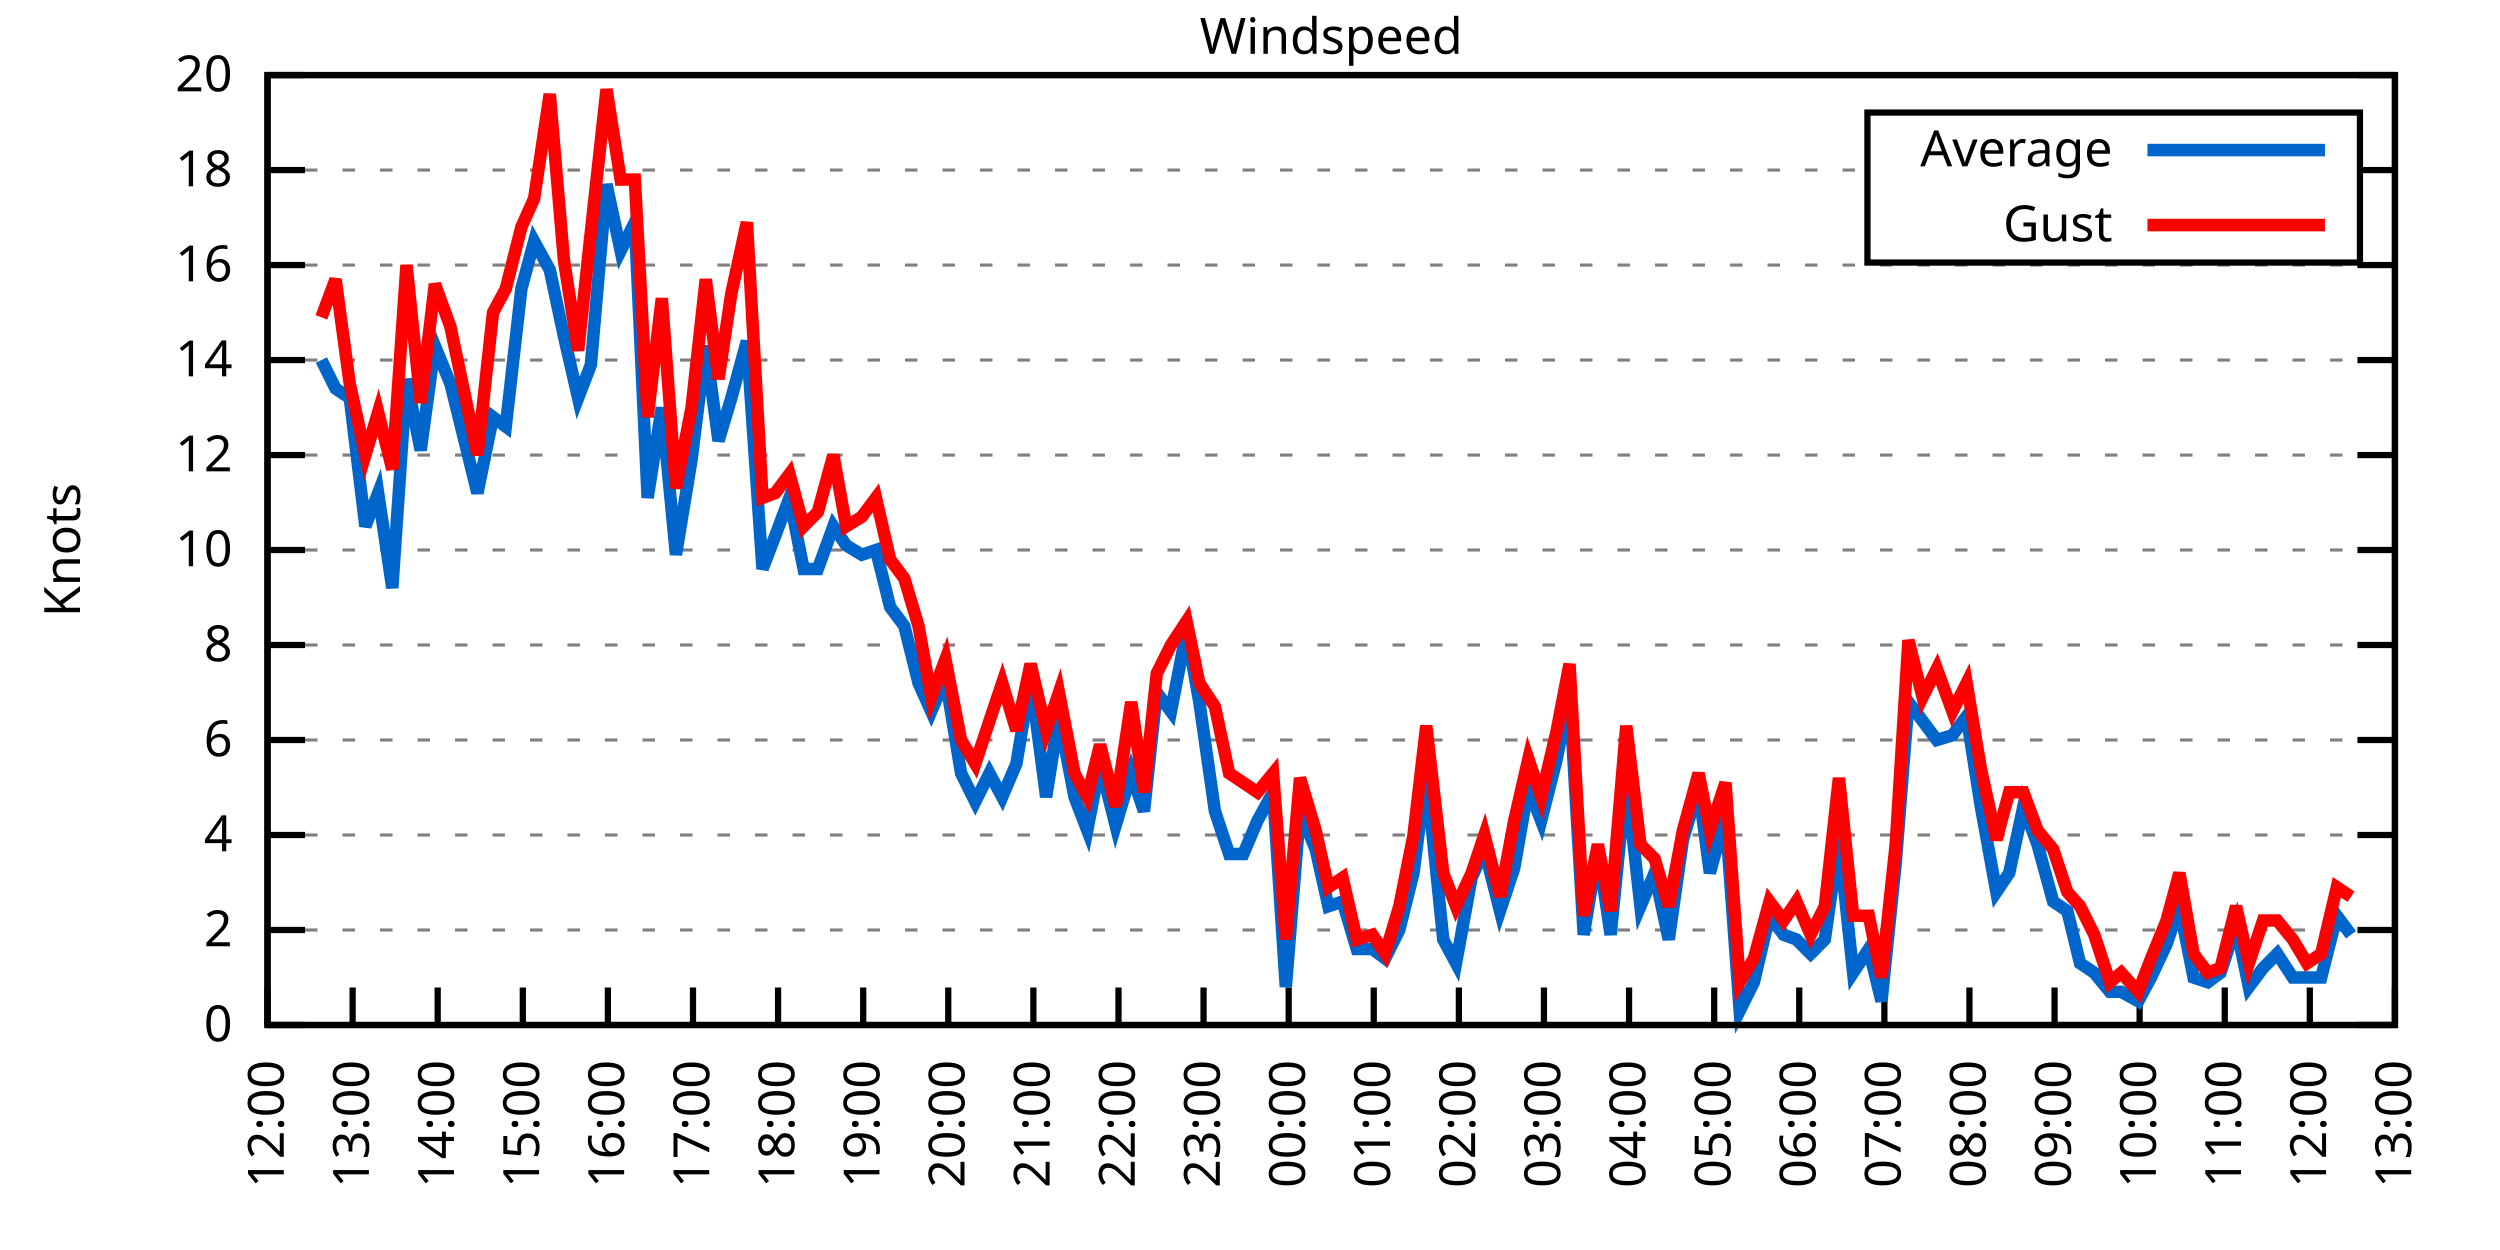
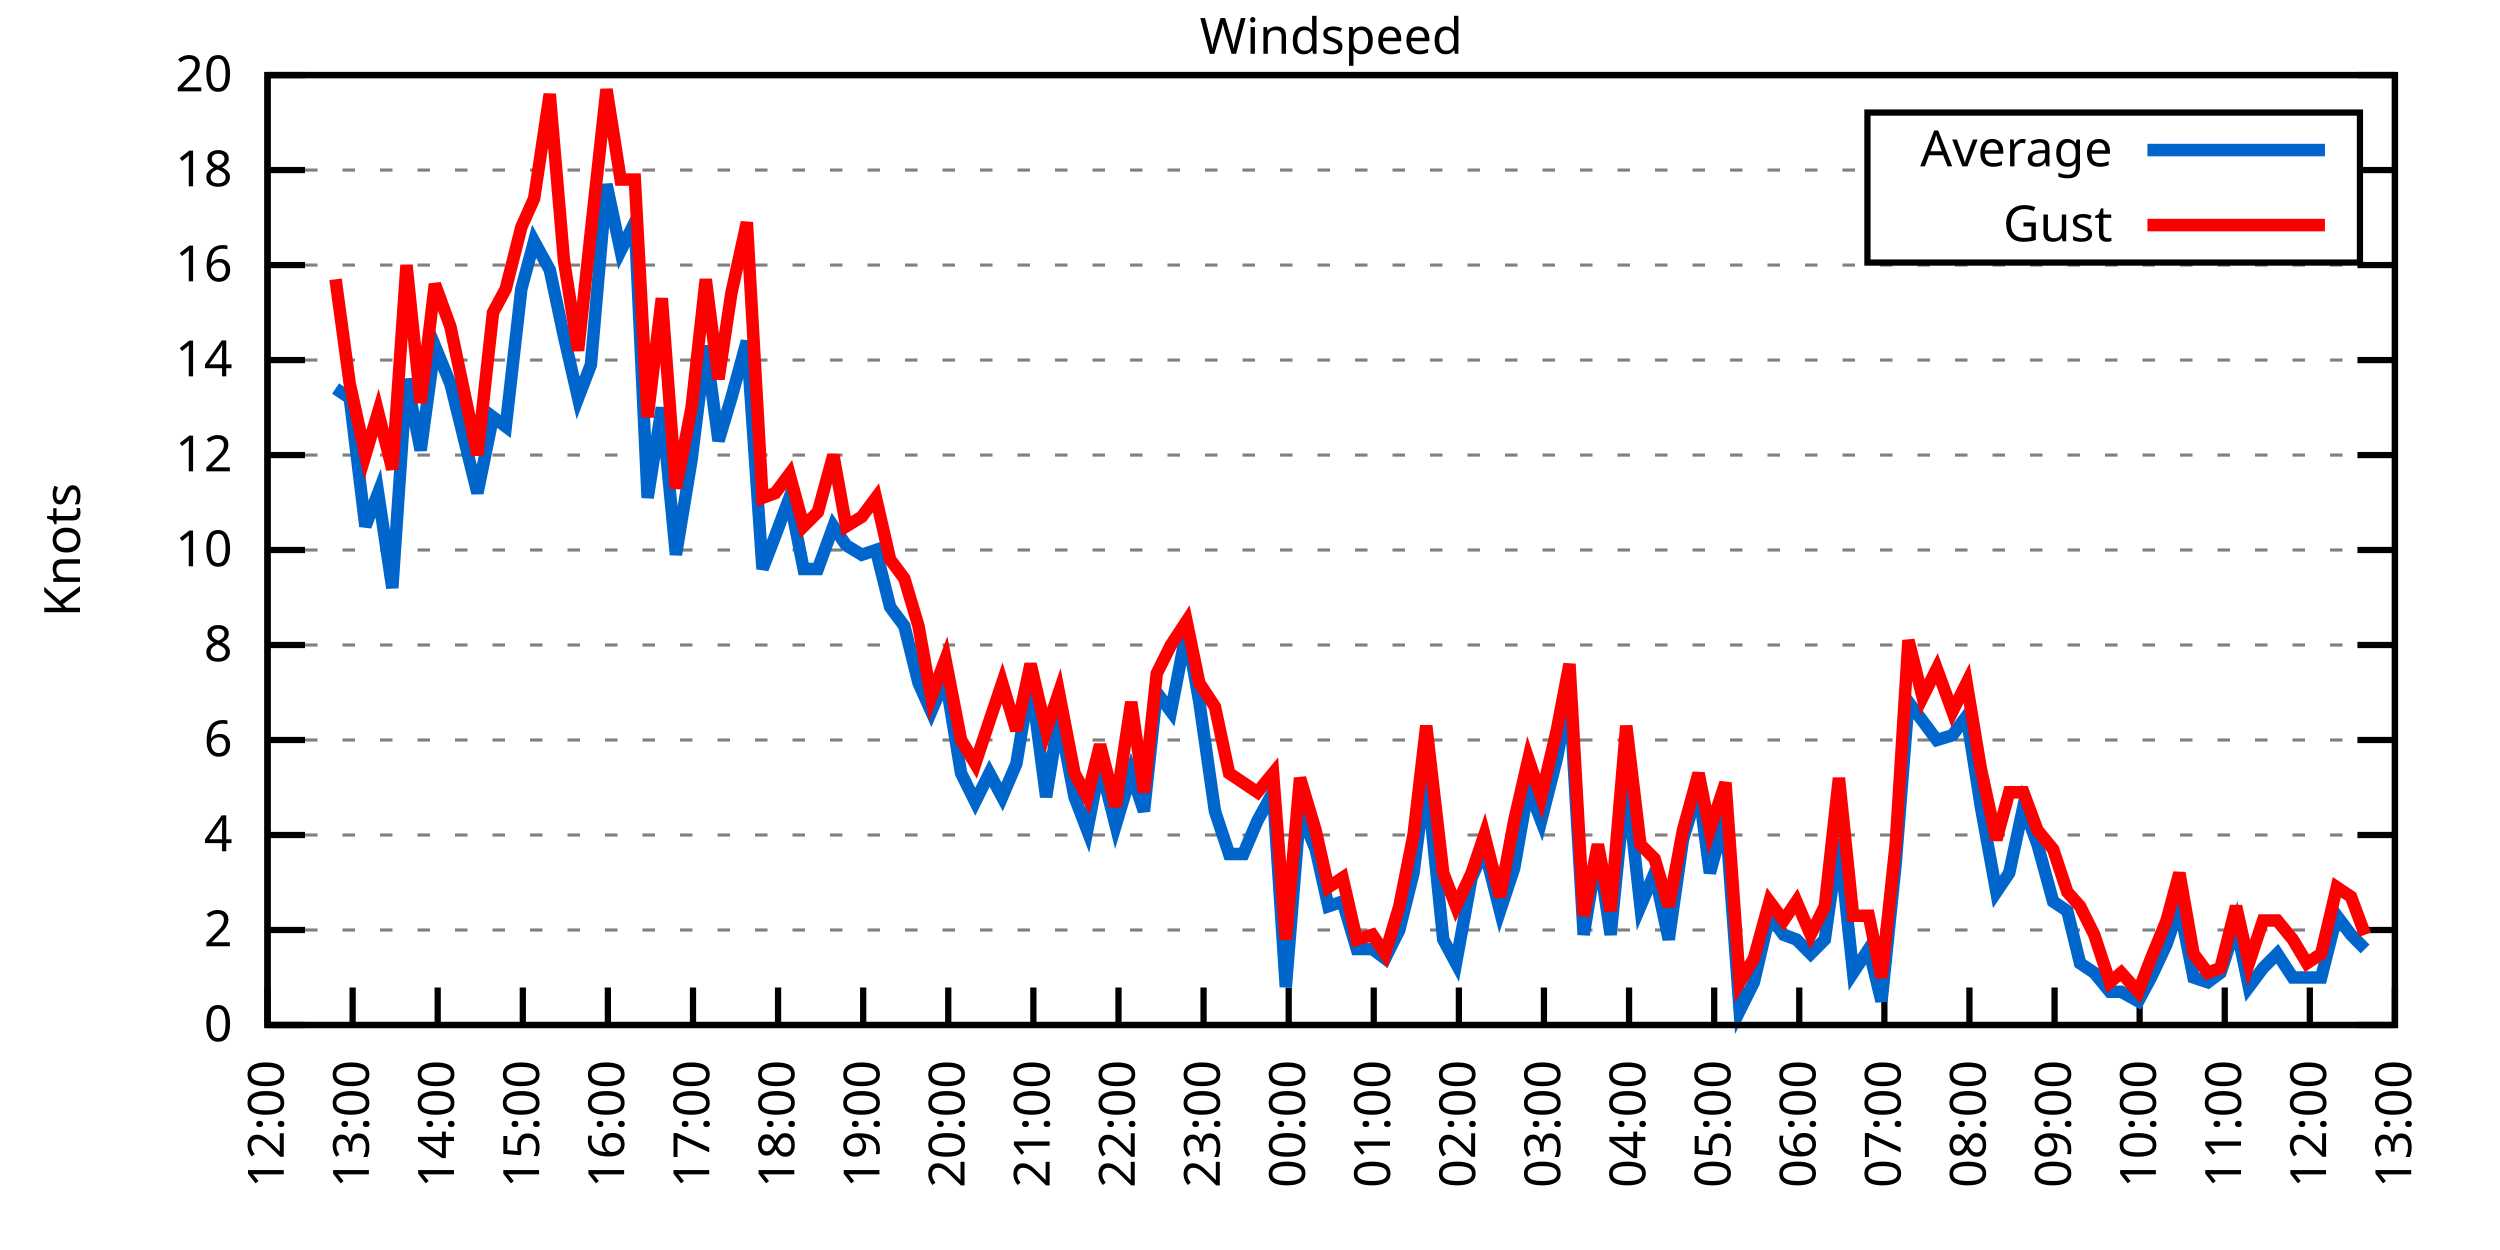
<svg xmlns="http://www.w3.org/2000/svg" xmlns:xlink="http://www.w3.org/1999/xlink" width="400" height="200" viewBox="0 0 400 200">
  <g id="gnuplot_canvas">
    <rect x="0" y="0" width="400" height="200" fill="none" />
    <defs>
      <circle id="gpDot" r="0.5" stroke-width="0.5" stroke="currentColor" />
      <path id="gpPt0" stroke-width="0.333" stroke="currentColor" d="M-1,0 h2 M0,-1 v2" />
      <path id="gpPt1" stroke-width="0.333" stroke="currentColor" d="M-1,-1 L1,1 M1,-1 L-1,1" />
      <path id="gpPt2" stroke-width="0.333" stroke="currentColor" d="M-1,0 L1,0 M0,-1 L0,1 M-1,-1 L1,1 M-1,1 L1,-1" />
      <rect id="gpPt3" stroke-width="0.333" stroke="currentColor" x="-1" y="-1" width="2" height="2" />
      <rect id="gpPt4" stroke-width="0.333" stroke="currentColor" fill="currentColor" x="-1" y="-1" width="2" height="2" />
      <circle id="gpPt5" stroke-width="0.333" stroke="currentColor" cx="0" cy="0" r="1" />
      <use xlink:href="#gpPt5" id="gpPt6" fill="currentColor" stroke="none" />
      <path id="gpPt7" stroke-width="0.333" stroke="currentColor" d="M0,-1.33 L-1.33,0.67 L1.33,0.67 z" />
      <use xlink:href="#gpPt7" id="gpPt8" fill="currentColor" stroke="none" />
      <use xlink:href="#gpPt7" id="gpPt9" stroke="currentColor" transform="rotate(180)" />
      <use xlink:href="#gpPt9" id="gpPt10" fill="currentColor" stroke="none" />
      <use xlink:href="#gpPt3" id="gpPt11" stroke="currentColor" transform="rotate(45)" />
      <use xlink:href="#gpPt11" id="gpPt12" fill="currentColor" stroke="none" />
      <path id="gpPt13" stroke-width="0.333" stroke="currentColor" d="M0,1.330 L1.265,0.411 L0.782,-1.067 L-0.782,-1.076 L-1.265,0.411 z" />
      <use xlink:href="#gpPt13" id="gpPt14" fill="currentColor" stroke="none" />
      <filter id="textbox" filterUnits="objectBoundingBox" x="0" y="0" height="1" width="1">
        <feFlood flood-color="white" flood-opacity="1" result="bgnd" />
        <feComposite in="SourceGraphic" in2="bgnd" operator="atop" />
      </filter>
      <filter id="greybox" filterUnits="objectBoundingBox" x="0" y="0" height="1" width="1">
        <feFlood flood-color="lightgrey" flood-opacity="1" result="grey" />
        <feComposite in="SourceGraphic" in2="grey" operator="atop" />
      </filter>
    </defs>
    <g fill="none" color="white" stroke="currentColor" stroke-width="1.00" stroke-linecap="butt" stroke-linejoin="miter">
</g>
    <g fill="none" color="black" stroke="currentColor" stroke-width="1.00" stroke-linecap="butt" stroke-linejoin="miter">
      <g stroke="none" shape-rendering="crispEdges">
        <polygon fill="rgb(255, 255, 255)" points="42.80,164.00 383.18,164.00 383.18,12.02 42.80,12.02 " />
      </g>
    </g>
    <g fill="none" color="black" stroke="currentColor" stroke-width="1.00" stroke-linecap="butt" stroke-linejoin="miter">
</g>
    <g fill="none" color="black" stroke="black" stroke-width="0.50" stroke-linecap="butt" stroke-linejoin="miter">
</g>
    <g fill="none" color="gray" stroke="currentColor" stroke-width="0.50" stroke-linecap="butt" stroke-linejoin="miter">
      <path stroke="gray" stroke-dasharray="2,4" class="gridline" d="M42.80,164.00 L383.19,164.00  " />
    </g>
    <g fill="none" color="gray" stroke="gray" stroke-width="1.00" stroke-linecap="butt" stroke-linejoin="miter">
</g>
    <g fill="none" color="black" stroke="currentColor" stroke-width="1.00" stroke-linecap="butt" stroke-linejoin="miter">
      <path stroke="black" d="M42.80,164.00 L48.80,164.00 M383.19,164.00 L377.19,164.00  " />
      <g transform="translate(37.20,166.60)" stroke="none" fill="black" font-family="Sans" font-size="8.00" text-anchor="end">
        <text>
          <tspan font-family="Sans"> 0</tspan>
        </text>
      </g>
    </g>
    <g fill="none" color="black" stroke="currentColor" stroke-width="1.00" stroke-linecap="butt" stroke-linejoin="miter">
</g>
    <g fill="none" color="black" stroke="black" stroke-width="0.50" stroke-linecap="butt" stroke-linejoin="miter">
</g>
    <g fill="none" color="gray" stroke="currentColor" stroke-width="0.50" stroke-linecap="butt" stroke-linejoin="miter">
      <path stroke="gray" stroke-dasharray="2,4" class="gridline" d="M42.80,148.80 L383.19,148.80  " />
    </g>
    <g fill="none" color="gray" stroke="gray" stroke-width="1.00" stroke-linecap="butt" stroke-linejoin="miter">
</g>
    <g fill="none" color="black" stroke="currentColor" stroke-width="1.00" stroke-linecap="butt" stroke-linejoin="miter">
      <path stroke="black" d="M42.80,148.80 L48.80,148.80 M383.19,148.80 L377.19,148.80  " />
      <g transform="translate(37.20,151.40)" stroke="none" fill="black" font-family="Sans" font-size="8.00" text-anchor="end">
        <text>
          <tspan font-family="Sans"> 2</tspan>
        </text>
      </g>
    </g>
    <g fill="none" color="black" stroke="currentColor" stroke-width="1.00" stroke-linecap="butt" stroke-linejoin="miter">
</g>
    <g fill="none" color="black" stroke="black" stroke-width="0.50" stroke-linecap="butt" stroke-linejoin="miter">
</g>
    <g fill="none" color="gray" stroke="currentColor" stroke-width="0.50" stroke-linecap="butt" stroke-linejoin="miter">
      <path stroke="gray" stroke-dasharray="2,4" class="gridline" d="M42.80,133.60 L383.19,133.60  " />
    </g>
    <g fill="none" color="gray" stroke="gray" stroke-width="1.00" stroke-linecap="butt" stroke-linejoin="miter">
</g>
    <g fill="none" color="black" stroke="currentColor" stroke-width="1.00" stroke-linecap="butt" stroke-linejoin="miter">
      <path stroke="black" d="M42.80,133.60 L48.80,133.60 M383.19,133.60 L377.19,133.60  " />
      <g transform="translate(37.20,136.20)" stroke="none" fill="black" font-family="Sans" font-size="8.00" text-anchor="end">
        <text>
          <tspan font-family="Sans"> 4</tspan>
        </text>
      </g>
    </g>
    <g fill="none" color="black" stroke="currentColor" stroke-width="1.00" stroke-linecap="butt" stroke-linejoin="miter">
</g>
    <g fill="none" color="black" stroke="black" stroke-width="0.50" stroke-linecap="butt" stroke-linejoin="miter">
</g>
    <g fill="none" color="gray" stroke="currentColor" stroke-width="0.50" stroke-linecap="butt" stroke-linejoin="miter">
      <path stroke="gray" stroke-dasharray="2,4" class="gridline" d="M42.80,118.40 L383.19,118.40  " />
    </g>
    <g fill="none" color="gray" stroke="gray" stroke-width="1.00" stroke-linecap="butt" stroke-linejoin="miter">
</g>
    <g fill="none" color="black" stroke="currentColor" stroke-width="1.00" stroke-linecap="butt" stroke-linejoin="miter">
      <path stroke="black" d="M42.80,118.40 L48.80,118.40 M383.19,118.40 L377.19,118.40  " />
      <g transform="translate(37.20,121.00)" stroke="none" fill="black" font-family="Sans" font-size="8.00" text-anchor="end">
        <text>
          <tspan font-family="Sans"> 6</tspan>
        </text>
      </g>
    </g>
    <g fill="none" color="black" stroke="currentColor" stroke-width="1.00" stroke-linecap="butt" stroke-linejoin="miter">
</g>
    <g fill="none" color="black" stroke="black" stroke-width="0.50" stroke-linecap="butt" stroke-linejoin="miter">
</g>
    <g fill="none" color="gray" stroke="currentColor" stroke-width="0.50" stroke-linecap="butt" stroke-linejoin="miter">
      <path stroke="gray" stroke-dasharray="2,4" class="gridline" d="M42.80,103.20 L383.19,103.20  " />
    </g>
    <g fill="none" color="gray" stroke="gray" stroke-width="1.00" stroke-linecap="butt" stroke-linejoin="miter">
</g>
    <g fill="none" color="black" stroke="currentColor" stroke-width="1.00" stroke-linecap="butt" stroke-linejoin="miter">
      <path stroke="black" d="M42.80,103.20 L48.80,103.20 M383.19,103.20 L377.19,103.20  " />
      <g transform="translate(37.20,105.80)" stroke="none" fill="black" font-family="Sans" font-size="8.00" text-anchor="end">
        <text>
          <tspan font-family="Sans"> 8</tspan>
        </text>
      </g>
    </g>
    <g fill="none" color="black" stroke="currentColor" stroke-width="1.00" stroke-linecap="butt" stroke-linejoin="miter">
</g>
    <g fill="none" color="black" stroke="black" stroke-width="0.50" stroke-linecap="butt" stroke-linejoin="miter">
</g>
    <g fill="none" color="gray" stroke="currentColor" stroke-width="0.50" stroke-linecap="butt" stroke-linejoin="miter">
      <path stroke="gray" stroke-dasharray="2,4" class="gridline" d="M42.80,88.00 L383.19,88.00  " />
    </g>
    <g fill="none" color="gray" stroke="gray" stroke-width="1.00" stroke-linecap="butt" stroke-linejoin="miter">
</g>
    <g fill="none" color="black" stroke="currentColor" stroke-width="1.00" stroke-linecap="butt" stroke-linejoin="miter">
      <path stroke="black" d="M42.80,88.00 L48.80,88.00 M383.19,88.00 L377.19,88.00  " />
      <g transform="translate(37.20,90.60)" stroke="none" fill="black" font-family="Sans" font-size="8.00" text-anchor="end">
        <text>
          <tspan font-family="Sans"> 10</tspan>
        </text>
      </g>
    </g>
    <g fill="none" color="black" stroke="currentColor" stroke-width="1.00" stroke-linecap="butt" stroke-linejoin="miter">
</g>
    <g fill="none" color="black" stroke="black" stroke-width="0.50" stroke-linecap="butt" stroke-linejoin="miter">
</g>
    <g fill="none" color="gray" stroke="currentColor" stroke-width="0.50" stroke-linecap="butt" stroke-linejoin="miter">
      <path stroke="gray" stroke-dasharray="2,4" class="gridline" d="M42.80,72.81 L383.19,72.81  " />
    </g>
    <g fill="none" color="gray" stroke="gray" stroke-width="1.00" stroke-linecap="butt" stroke-linejoin="miter">
</g>
    <g fill="none" color="black" stroke="currentColor" stroke-width="1.00" stroke-linecap="butt" stroke-linejoin="miter">
      <path stroke="black" d="M42.80,72.81 L48.80,72.81 M383.19,72.81 L377.19,72.81  " />
      <g transform="translate(37.20,75.41)" stroke="none" fill="black" font-family="Sans" font-size="8.00" text-anchor="end">
        <text>
          <tspan font-family="Sans"> 12</tspan>
        </text>
      </g>
    </g>
    <g fill="none" color="black" stroke="currentColor" stroke-width="1.00" stroke-linecap="butt" stroke-linejoin="miter">
</g>
    <g fill="none" color="black" stroke="black" stroke-width="0.50" stroke-linecap="butt" stroke-linejoin="miter">
</g>
    <g fill="none" color="gray" stroke="currentColor" stroke-width="0.50" stroke-linecap="butt" stroke-linejoin="miter">
      <path stroke="gray" stroke-dasharray="2,4" class="gridline" d="M42.80,57.61 L383.19,57.61  " />
    </g>
    <g fill="none" color="gray" stroke="gray" stroke-width="1.00" stroke-linecap="butt" stroke-linejoin="miter">
</g>
    <g fill="none" color="black" stroke="currentColor" stroke-width="1.00" stroke-linecap="butt" stroke-linejoin="miter">
      <path stroke="black" d="M42.80,57.61 L48.80,57.61 M383.19,57.61 L377.19,57.61  " />
      <g transform="translate(37.20,60.21)" stroke="none" fill="black" font-family="Sans" font-size="8.00" text-anchor="end">
        <text>
          <tspan font-family="Sans"> 14</tspan>
        </text>
      </g>
    </g>
    <g fill="none" color="black" stroke="currentColor" stroke-width="1.00" stroke-linecap="butt" stroke-linejoin="miter">
</g>
    <g fill="none" color="black" stroke="black" stroke-width="0.50" stroke-linecap="butt" stroke-linejoin="miter">
</g>
    <g fill="none" color="gray" stroke="currentColor" stroke-width="0.50" stroke-linecap="butt" stroke-linejoin="miter">
      <path stroke="gray" stroke-dasharray="2,4" class="gridline" d="M42.80,42.41 L383.19,42.41  " />
    </g>
    <g fill="none" color="gray" stroke="gray" stroke-width="1.00" stroke-linecap="butt" stroke-linejoin="miter">
</g>
    <g fill="none" color="black" stroke="currentColor" stroke-width="1.00" stroke-linecap="butt" stroke-linejoin="miter">
      <path stroke="black" d="M42.80,42.41 L48.80,42.41 M383.19,42.41 L377.19,42.41  " />
      <g transform="translate(37.20,45.01)" stroke="none" fill="black" font-family="Sans" font-size="8.00" text-anchor="end">
        <text>
          <tspan font-family="Sans"> 16</tspan>
        </text>
      </g>
    </g>
    <g fill="none" color="black" stroke="currentColor" stroke-width="1.00" stroke-linecap="butt" stroke-linejoin="miter">
</g>
    <g fill="none" color="black" stroke="black" stroke-width="0.50" stroke-linecap="butt" stroke-linejoin="miter">
</g>
    <g fill="none" color="gray" stroke="currentColor" stroke-width="0.50" stroke-linecap="butt" stroke-linejoin="miter">
      <path stroke="gray" stroke-dasharray="2,4" class="gridline" d="M42.80,27.21 L298.79,27.21 M377.59,27.21 L383.19,27.21  " />
    </g>
    <g fill="none" color="gray" stroke="gray" stroke-width="1.00" stroke-linecap="butt" stroke-linejoin="miter">
</g>
    <g fill="none" color="black" stroke="currentColor" stroke-width="1.00" stroke-linecap="butt" stroke-linejoin="miter">
      <path stroke="black" d="M42.80,27.21 L48.80,27.21 M383.19,27.21 L377.19,27.21  " />
      <g transform="translate(37.20,29.81)" stroke="none" fill="black" font-family="Sans" font-size="8.00" text-anchor="end">
        <text>
          <tspan font-family="Sans"> 18</tspan>
        </text>
      </g>
    </g>
    <g fill="none" color="black" stroke="currentColor" stroke-width="1.00" stroke-linecap="butt" stroke-linejoin="miter">
</g>
    <g fill="none" color="black" stroke="black" stroke-width="0.50" stroke-linecap="butt" stroke-linejoin="miter">
</g>
    <g fill="none" color="gray" stroke="currentColor" stroke-width="0.50" stroke-linecap="butt" stroke-linejoin="miter">
      <path stroke="gray" stroke-dasharray="2,4" class="gridline" d="M42.80,12.01 L383.19,12.01  " />
    </g>
    <g fill="none" color="gray" stroke="gray" stroke-width="1.00" stroke-linecap="butt" stroke-linejoin="miter">
</g>
    <g fill="none" color="black" stroke="currentColor" stroke-width="1.00" stroke-linecap="butt" stroke-linejoin="miter">
      <path stroke="black" d="M42.80,12.01 L48.80,12.01 M383.19,12.01 L377.19,12.01  " />
      <g transform="translate(37.20,14.61)" stroke="none" fill="black" font-family="Sans" font-size="8.00" text-anchor="end">
        <text>
          <tspan font-family="Sans"> 20</tspan>
        </text>
      </g>
    </g>
    <g fill="none" color="black" stroke="currentColor" stroke-width="1.00" stroke-linecap="butt" stroke-linejoin="miter">
      <path stroke="black" d="M42.80,164.00 L42.80,158.00  " />
      <g transform="translate(45.40,169.60) rotate(270.00)" stroke="none" fill="black" font-family="Sans" font-size="8.00" text-anchor="end">
        <text>
          <tspan font-family="Sans">12:00</tspan>
        </text>
      </g>
    </g>
    <g fill="none" color="black" stroke="currentColor" stroke-width="1.00" stroke-linecap="butt" stroke-linejoin="miter">
      <path stroke="black" d="M56.42,164.00 L56.42,158.00  " />
      <g transform="translate(59.02,169.60) rotate(270.00)" stroke="none" fill="black" font-family="Sans" font-size="8.00" text-anchor="end">
        <text>
          <tspan font-family="Sans">13:00</tspan>
        </text>
      </g>
    </g>
    <g fill="none" color="black" stroke="currentColor" stroke-width="1.00" stroke-linecap="butt" stroke-linejoin="miter">
      <path stroke="black" d="M70.03,164.00 L70.03,158.00  " />
      <g transform="translate(72.63,169.60) rotate(270.00)" stroke="none" fill="black" font-family="Sans" font-size="8.00" text-anchor="end">
        <text>
          <tspan font-family="Sans">14:00</tspan>
        </text>
      </g>
    </g>
    <g fill="none" color="black" stroke="currentColor" stroke-width="1.00" stroke-linecap="butt" stroke-linejoin="miter">
      <path stroke="black" d="M83.65,164.00 L83.65,158.00  " />
      <g transform="translate(86.25,169.60) rotate(270.00)" stroke="none" fill="black" font-family="Sans" font-size="8.00" text-anchor="end">
        <text>
          <tspan font-family="Sans">15:00</tspan>
        </text>
      </g>
    </g>
    <g fill="none" color="black" stroke="currentColor" stroke-width="1.00" stroke-linecap="butt" stroke-linejoin="miter">
      <path stroke="black" d="M97.26,164.00 L97.26,158.00  " />
      <g transform="translate(99.86,169.60) rotate(270.00)" stroke="none" fill="black" font-family="Sans" font-size="8.00" text-anchor="end">
        <text>
          <tspan font-family="Sans">16:00</tspan>
        </text>
      </g>
    </g>
    <g fill="none" color="black" stroke="currentColor" stroke-width="1.00" stroke-linecap="butt" stroke-linejoin="miter">
      <path stroke="black" d="M110.88,164.00 L110.88,158.00  " />
      <g transform="translate(113.48,169.60) rotate(270.00)" stroke="none" fill="black" font-family="Sans" font-size="8.00" text-anchor="end">
        <text>
          <tspan font-family="Sans">17:00</tspan>
        </text>
      </g>
    </g>
    <g fill="none" color="black" stroke="currentColor" stroke-width="1.00" stroke-linecap="butt" stroke-linejoin="miter">
      <path stroke="black" d="M124.49,164.00 L124.49,158.00  " />
      <g transform="translate(127.09,169.60) rotate(270.00)" stroke="none" fill="black" font-family="Sans" font-size="8.00" text-anchor="end">
        <text>
          <tspan font-family="Sans">18:00</tspan>
        </text>
      </g>
    </g>
    <g fill="none" color="black" stroke="currentColor" stroke-width="1.00" stroke-linecap="butt" stroke-linejoin="miter">
      <path stroke="black" d="M138.11,164.00 L138.11,158.00  " />
      <g transform="translate(140.71,169.60) rotate(270.00)" stroke="none" fill="black" font-family="Sans" font-size="8.00" text-anchor="end">
        <text>
          <tspan font-family="Sans">19:00</tspan>
        </text>
      </g>
    </g>
    <g fill="none" color="black" stroke="currentColor" stroke-width="1.00" stroke-linecap="butt" stroke-linejoin="miter">
      <path stroke="black" d="M151.72,164.00 L151.72,158.00  " />
      <g transform="translate(154.32,169.60) rotate(270.00)" stroke="none" fill="black" font-family="Sans" font-size="8.00" text-anchor="end">
        <text>
          <tspan font-family="Sans">20:00</tspan>
        </text>
      </g>
    </g>
    <g fill="none" color="black" stroke="currentColor" stroke-width="1.00" stroke-linecap="butt" stroke-linejoin="miter">
      <path stroke="black" d="M165.34,164.00 L165.34,158.00  " />
      <g transform="translate(167.94,169.60) rotate(270.00)" stroke="none" fill="black" font-family="Sans" font-size="8.00" text-anchor="end">
        <text>
          <tspan font-family="Sans">21:00</tspan>
        </text>
      </g>
    </g>
    <g fill="none" color="black" stroke="currentColor" stroke-width="1.00" stroke-linecap="butt" stroke-linejoin="miter">
      <path stroke="black" d="M178.96,164.00 L178.96,158.00  " />
      <g transform="translate(181.56,169.60) rotate(270.00)" stroke="none" fill="black" font-family="Sans" font-size="8.00" text-anchor="end">
        <text>
          <tspan font-family="Sans">22:00</tspan>
        </text>
      </g>
    </g>
    <g fill="none" color="black" stroke="currentColor" stroke-width="1.00" stroke-linecap="butt" stroke-linejoin="miter">
      <path stroke="black" d="M192.57,164.00 L192.57,158.00  " />
      <g transform="translate(195.17,169.60) rotate(270.00)" stroke="none" fill="black" font-family="Sans" font-size="8.00" text-anchor="end">
        <text>
          <tspan font-family="Sans">23:00</tspan>
        </text>
      </g>
    </g>
    <g fill="none" color="black" stroke="currentColor" stroke-width="1.00" stroke-linecap="butt" stroke-linejoin="miter">
      <path stroke="black" d="M206.19,164.00 L206.19,158.00  " />
      <g transform="translate(208.79,169.60) rotate(270.00)" stroke="none" fill="black" font-family="Sans" font-size="8.00" text-anchor="end">
        <text>
          <tspan font-family="Sans">00:00</tspan>
        </text>
      </g>
    </g>
    <g fill="none" color="black" stroke="currentColor" stroke-width="1.00" stroke-linecap="butt" stroke-linejoin="miter">
      <path stroke="black" d="M219.80,164.00 L219.80,158.00  " />
      <g transform="translate(222.40,169.60) rotate(270.00)" stroke="none" fill="black" font-family="Sans" font-size="8.00" text-anchor="end">
        <text>
          <tspan font-family="Sans">01:00</tspan>
        </text>
      </g>
    </g>
    <g fill="none" color="black" stroke="currentColor" stroke-width="1.00" stroke-linecap="butt" stroke-linejoin="miter">
      <path stroke="black" d="M233.42,164.00 L233.42,158.00  " />
      <g transform="translate(236.02,169.60) rotate(270.00)" stroke="none" fill="black" font-family="Sans" font-size="8.00" text-anchor="end">
        <text>
          <tspan font-family="Sans">02:00</tspan>
        </text>
      </g>
    </g>
    <g fill="none" color="black" stroke="currentColor" stroke-width="1.00" stroke-linecap="butt" stroke-linejoin="miter">
      <path stroke="black" d="M247.03,164.00 L247.03,158.00  " />
      <g transform="translate(249.63,169.60) rotate(270.00)" stroke="none" fill="black" font-family="Sans" font-size="8.00" text-anchor="end">
        <text>
          <tspan font-family="Sans">03:00</tspan>
        </text>
      </g>
    </g>
    <g fill="none" color="black" stroke="currentColor" stroke-width="1.00" stroke-linecap="butt" stroke-linejoin="miter">
      <path stroke="black" d="M260.65,164.00 L260.65,158.00  " />
      <g transform="translate(263.25,169.60) rotate(270.00)" stroke="none" fill="black" font-family="Sans" font-size="8.00" text-anchor="end">
        <text>
          <tspan font-family="Sans">04:00</tspan>
        </text>
      </g>
    </g>
    <g fill="none" color="black" stroke="currentColor" stroke-width="1.00" stroke-linecap="butt" stroke-linejoin="miter">
      <path stroke="black" d="M274.27,164.00 L274.27,158.00  " />
      <g transform="translate(276.87,169.60) rotate(270.00)" stroke="none" fill="black" font-family="Sans" font-size="8.00" text-anchor="end">
        <text>
          <tspan font-family="Sans">05:00</tspan>
        </text>
      </g>
    </g>
    <g fill="none" color="black" stroke="currentColor" stroke-width="1.00" stroke-linecap="butt" stroke-linejoin="miter">
      <path stroke="black" d="M287.88,164.00 L287.88,158.00  " />
      <g transform="translate(290.48,169.60) rotate(270.00)" stroke="none" fill="black" font-family="Sans" font-size="8.00" text-anchor="end">
        <text>
          <tspan font-family="Sans">06:00</tspan>
        </text>
      </g>
    </g>
    <g fill="none" color="black" stroke="currentColor" stroke-width="1.00" stroke-linecap="butt" stroke-linejoin="miter">
      <path stroke="black" d="M301.50,164.00 L301.50,158.00  " />
      <g transform="translate(304.10,169.60) rotate(270.00)" stroke="none" fill="black" font-family="Sans" font-size="8.00" text-anchor="end">
        <text>
          <tspan font-family="Sans">07:00</tspan>
        </text>
      </g>
    </g>
    <g fill="none" color="black" stroke="currentColor" stroke-width="1.00" stroke-linecap="butt" stroke-linejoin="miter">
      <path stroke="black" d="M315.11,164.00 L315.11,158.00  " />
      <g transform="translate(317.71,169.60) rotate(270.00)" stroke="none" fill="black" font-family="Sans" font-size="8.00" text-anchor="end">
        <text>
          <tspan font-family="Sans">08:00</tspan>
        </text>
      </g>
    </g>
    <g fill="none" color="black" stroke="currentColor" stroke-width="1.00" stroke-linecap="butt" stroke-linejoin="miter">
      <path stroke="black" d="M328.73,164.00 L328.73,158.00  " />
      <g transform="translate(331.33,169.60) rotate(270.00)" stroke="none" fill="black" font-family="Sans" font-size="8.00" text-anchor="end">
        <text>
          <tspan font-family="Sans">09:00</tspan>
        </text>
      </g>
    </g>
    <g fill="none" color="black" stroke="currentColor" stroke-width="1.00" stroke-linecap="butt" stroke-linejoin="miter">
      <path stroke="black" d="M342.34,164.00 L342.34,158.00  " />
      <g transform="translate(344.94,169.60) rotate(270.00)" stroke="none" fill="black" font-family="Sans" font-size="8.00" text-anchor="end">
        <text>
          <tspan font-family="Sans">10:00</tspan>
        </text>
      </g>
    </g>
    <g fill="none" color="black" stroke="currentColor" stroke-width="1.00" stroke-linecap="butt" stroke-linejoin="miter">
      <path stroke="black" d="M355.96,164.00 L355.96,158.00  " />
      <g transform="translate(358.56,169.60) rotate(270.00)" stroke="none" fill="black" font-family="Sans" font-size="8.00" text-anchor="end">
        <text>
          <tspan font-family="Sans">11:00</tspan>
        </text>
      </g>
    </g>
    <g fill="none" color="black" stroke="currentColor" stroke-width="1.00" stroke-linecap="butt" stroke-linejoin="miter">
      <path stroke="black" d="M369.57,164.00 L369.57,158.00  " />
      <g transform="translate(372.17,169.60) rotate(270.00)" stroke="none" fill="black" font-family="Sans" font-size="8.00" text-anchor="end">
        <text>
          <tspan font-family="Sans">12:00</tspan>
        </text>
      </g>
    </g>
    <g fill="none" color="black" stroke="currentColor" stroke-width="1.00" stroke-linecap="butt" stroke-linejoin="miter">
      <path stroke="black" d="M383.19,164.00 L383.19,158.00  " />
      <g transform="translate(385.79,169.60) rotate(270.00)" stroke="none" fill="black" font-family="Sans" font-size="8.00" text-anchor="end">
        <text>
          <tspan font-family="Sans">13:00</tspan>
        </text>
      </g>
    </g>
    <g fill="none" color="black" stroke="currentColor" stroke-width="1.00" stroke-linecap="butt" stroke-linejoin="miter">
</g>
    <g fill="none" color="black" stroke="currentColor" stroke-width="1.00" stroke-linecap="butt" stroke-linejoin="miter">
      <path stroke="black" d="M42.80,12.01 L42.80,164.00 L383.19,164.00 L383.19,12.01 L42.80,12.01 Z  " />
    </g>
    <g fill="none" color="black" stroke="currentColor" stroke-width="1.00" stroke-linecap="butt" stroke-linejoin="miter">
</g>
    <g fill="none" color="black" stroke="currentColor" stroke-width="1.00" stroke-linecap="butt" stroke-linejoin="miter">
      <path stroke="black" d="M298.79,42.01 L298.79,18.01 L377.59,18.01 L377.59,42.01 L298.79,42.01 Z  " />
    </g>
    <g id="Windspeed_plot_1">
      <g fill="none" color="white" stroke="black" stroke-width="2.00" stroke-linecap="butt" stroke-linejoin="miter">
</g>
      <g fill="none" color="black" stroke="currentColor" stroke-width="2.00" stroke-linecap="butt" stroke-linejoin="miter">
        <g transform="translate(337.99,26.61)" stroke="none" fill="black" font-family="Sans" font-size="8.00" text-anchor="end">
          <text>
            <tspan font-family="Sans">Average</tspan>
          </text>
        </g>
      </g>
      <g fill="none" color="black" stroke="currentColor" stroke-width="2.00" stroke-linecap="butt" stroke-linejoin="miter">
-         <path stroke="rgb(  0, 102, 204)" d="M343.59,24.01 L371.99,24.01 M51.42,57.61 L53.69,62.17 L55.96,63.69 L58.46,84.21 L60.50,78.89 L62.77,94.08   L65.04,60.65 L67.31,72.05 L69.58,55.33 L72.07,61.41 L76.39,78.89 L78.88,66.73 L80.92,68.25 L83.42,46.21   L85.46,38.61 L87.96,43.17 L90.23,53.81 L92.50,63.69 L94.54,58.37 L97.04,29.49 L99.30,40.13 L101.57,35.57   L103.62,79.65 L105.89,65.21 L108.15,88.76 L110.65,73.57 L112.92,55.33 L114.96,70.53 L117.01,63.69 L119.50,54.57   L122.00,91.04 L124.04,85.73 L126.31,79.65 L128.58,91.04 L130.85,91.04 L133.34,84.21 L135.39,87.25 L137.88,88.76   L140.15,88.00 L142.42,97.12 L144.69,100.16 L146.96,109.28 L149.00,113.84 L151.27,108.52 L153.77,123.72 L156.04,128.28   L158.31,123.72 L160.35,127.52 L162.62,122.20 L164.89,108.52 L167.38,127.52 L169.43,114.60 L171.92,127.52 L173.96,132.84   L176.01,122.20 L178.50,132.08 L181.00,123.72 L183.04,129.80 L185.08,110.80 L187.35,113.84 L189.85,100.92 L191.89,112.32   L194.39,129.80 L196.66,136.64 L198.93,136.64 L201.19,131.32 L203.69,126.76 L205.73,157.92 L208.00,129.80 L210.50,135.88   L212.54,145.00 L214.81,144.24 L217.08,151.84 L219.58,151.84 L221.62,153.36 L223.89,148.80 L226.16,139.68 L228.20,123.72   L230.92,150.32 L232.96,154.12 L235.46,140.44 L237.50,135.88 L240.00,145.76 L242.27,138.92 L244.54,126.00 L246.58,131.32   L249.08,121.44 L251.12,110.80 L253.39,149.56 L255.66,135.88 L257.70,149.56 L260.20,124.48 L262.47,145.00 L264.73,139.68   L267.00,150.32 L269.27,134.36 L271.77,126.00 L273.58,139.68 L276.08,130.56 L278.35,161.72 L280.62,157.16 L283.12,146.52   L285.38,149.56 L287.43,150.32 L289.70,152.60 L291.97,150.32 L294.23,134.36 L296.50,155.64 L299.00,151.84 L301.04,160.20   L303.31,138.16 L305.35,112.32 L307.62,115.36 L309.89,118.40 L312.39,117.64 L314.66,114.60 L316.93,129.04 L319.42,142.72   L321.47,139.68 L323.74,129.04 L326.00,135.12 L328.50,144.24 L330.77,145.76 L332.81,154.12 L335.08,155.64 L337.58,158.68   L339.39,158.68 L342.12,160.20 L344.16,156.40 L346.65,151.08 L348.70,145.00 L350.97,156.40 L353.24,157.16 L355.28,155.64   L357.77,148.04 L359.82,157.92 L362.09,154.88 L364.36,152.60 L366.85,156.40 L369.12,156.40 L371.39,156.40 L373.89,146.52   L376.16,149.56  " />
+         <path stroke="rgb(  0, 102, 204)" d="M343.59,24.01 L371.99,24.01 M53.69,62.17 L55.96,63.69 L58.46,84.21 L60.50,78.89 L62.77,94.08 L65.04,60.65   L67.31,72.05 L69.58,55.33 L72.07,61.41 L76.39,78.89 L78.88,66.73 L80.92,68.25 L83.42,46.21 L85.46,38.61   L87.96,43.17 L90.23,53.81 L92.50,63.69 L94.54,58.37 L97.04,29.49 L99.30,40.13 L101.57,35.57 L103.62,79.65   L105.89,65.21 L108.15,88.76 L110.65,73.57 L112.92,55.33 L114.96,70.53 L117.01,63.69 L119.50,54.57 L122.00,91.04   L124.04,85.73 L126.31,79.65 L128.58,91.04 L130.85,91.04 L133.34,84.21 L135.39,87.25 L137.88,88.76 L140.15,88.00   L142.42,97.12 L144.69,100.16 L146.96,109.28 L149.00,113.84 L151.27,108.52 L153.77,123.72 L156.04,128.28 L158.31,123.72   L160.35,127.52 L162.62,122.20 L164.89,108.52 L167.38,127.52 L169.43,114.60 L171.92,127.52 L173.96,132.84 L176.01,122.20   L178.50,132.08 L181.00,123.72 L183.04,129.80 L185.08,110.80 L187.35,113.84 L189.85,100.92 L191.89,112.32 L194.39,129.80   L196.66,136.64 L198.93,136.64 L201.19,131.32 L203.69,126.76 L205.73,157.92 L208.00,129.80 L210.50,135.88 L212.54,145.00   L214.81,144.24 L217.08,151.84 L219.58,151.84 L221.62,153.36 L223.89,148.80 L226.16,139.68 L228.20,123.72 L230.92,150.32   L232.96,154.12 L235.46,140.44 L237.50,135.88 L240.00,145.76 L242.27,138.92 L244.54,126.00 L246.58,131.32 L249.08,121.44   L251.12,110.80 L253.39,149.56 L255.66,135.88 L257.70,149.56 L260.20,124.48 L262.47,145.00 L264.73,139.68 L267.00,150.32   L269.27,134.36 L271.77,126.00 L273.58,139.68 L276.08,130.56 L278.35,161.72 L280.62,157.16 L283.12,146.52 L285.38,149.56   L287.43,150.32 L289.70,152.60 L291.97,150.32 L294.23,134.36 L296.50,155.64 L299.00,151.84 L301.04,160.20 L303.31,138.16   L305.35,112.32 L307.62,115.36 L309.89,118.40 L312.39,117.64 L314.66,114.60 L316.93,129.04 L319.42,142.72 L321.47,139.68   L323.74,129.04 L326.00,135.12 L328.50,144.24 L330.77,145.76 L332.81,154.12 L335.08,155.64 L337.58,158.68 L339.39,158.68   L342.12,160.20 L344.16,156.40 L346.65,151.08 L348.70,145.00 L350.97,156.40 L353.24,157.16 L355.28,155.64 L357.77,148.04   L359.82,157.92 L362.09,154.88 L364.36,152.60 L366.85,156.40 L369.12,156.40 L371.39,156.40 L373.89,146.52 L376.16,149.56   L378.42,151.84  " />
      </g>
    </g>
    <g id="Windspeed_plot_2">
      <g fill="none" color="black" stroke="currentColor" stroke-width="2.00" stroke-linecap="butt" stroke-linejoin="miter">
        <g transform="translate(337.99,38.61)" stroke="none" fill="black" font-family="Sans" font-size="8.00" text-anchor="end">
          <text>
            <tspan font-family="Sans">Gust</tspan>
          </text>
        </g>
      </g>
      <g fill="none" color="black" stroke="currentColor" stroke-width="2.00" stroke-linecap="butt" stroke-linejoin="miter">
-         <path stroke="rgb(255,   0,   0)" d="M343.59,36.01 L371.99,36.01 M51.42,50.77 L53.69,44.69 L55.96,61.41 L58.46,72.81 L60.50,65.97 L62.77,75.09   L65.04,42.41 L67.31,64.45 L69.58,45.45 L72.07,52.29 L76.39,72.81 L78.88,50.01 L80.92,46.21 L83.42,36.33   L85.46,31.77 L87.96,15.05 L90.23,41.65 L92.50,56.09 L94.54,37.09 L97.04,14.29 L99.30,28.73 L101.57,28.73   L103.62,66.73 L105.89,47.73 L108.15,78.13 L110.65,65.21 L112.92,44.69 L114.96,60.65 L117.01,46.97 L119.50,35.57   L122.00,79.65 L124.04,78.89 L126.31,75.85 L128.58,84.21 L130.85,81.93 L133.34,72.81 L135.39,84.21 L137.88,82.69   L140.15,79.65 L142.42,89.52 L144.69,92.56 L146.96,100.16 L149.00,111.56 L151.27,105.48 L153.77,118.40 L156.04,122.20   L158.31,115.36 L160.35,109.28 L162.62,116.88 L164.89,106.24 L167.38,116.88 L169.43,110.80 L171.92,123.72 L173.96,127.52   L176.01,119.16 L178.50,129.04 L181.00,112.32 L183.04,126.76 L185.08,107.76 L187.35,103.20 L189.85,99.40 L191.89,109.28   L194.39,113.08 L196.66,123.72 L198.93,125.24 L201.19,126.76 L203.69,123.72 L205.73,150.32 L208.00,124.48 L210.50,132.84   L212.54,141.96 L214.81,140.44 L217.08,150.32 L219.58,149.56 L221.62,152.60 L223.89,145.00 L226.16,133.60 L228.20,116.12   L230.92,139.68 L232.96,145.00 L235.46,139.68 L237.50,133.60 L240.00,143.48 L242.27,131.32 L244.54,121.44 L246.58,127.52   L249.08,116.88 L251.12,106.24 L253.39,146.52 L255.66,135.12 L257.70,145.76 L260.20,116.12 L262.47,135.12 L264.73,137.40   L267.00,145.00 L269.27,132.84 L271.77,123.72 L273.58,132.84 L276.08,125.24 L278.35,157.16 L280.62,153.36 L283.12,144.24   L285.38,147.28 L287.43,144.24 L289.70,149.56 L291.97,145.00 L294.23,124.48 L296.50,146.52 L299.00,146.52 L301.04,156.40   L303.31,135.12 L305.35,102.44 L307.62,111.56 L309.89,107.00 L312.39,113.84 L314.66,109.28 L316.93,122.96 L319.42,134.36   L321.47,126.76 L323.74,126.76 L326.00,132.84 L328.50,135.88 L330.77,142.72 L332.81,145.00 L335.08,149.56 L337.58,157.16   L339.39,155.64 L342.12,158.68 L344.16,153.36 L346.65,147.28 L348.70,139.68 L350.97,152.60 L353.24,155.64 L355.28,154.88   L357.77,145.00 L359.82,154.12 L362.09,147.28 L364.36,147.28 L366.85,150.32 L369.12,154.12 L371.39,152.60 L373.89,141.96   L376.16,143.48  " />
+         <path stroke="rgb(255,   0,   0)" d="M343.59,36.01 L371.99,36.01 M53.69,44.69 L55.96,61.41 L58.46,72.81 L60.50,65.97 L62.77,75.09 L65.04,42.41   L67.31,64.45 L69.58,45.45 L72.07,52.29 L76.39,72.81 L78.88,50.01 L80.92,46.21 L83.42,36.33 L85.46,31.77   L87.96,15.05 L90.23,41.65 L92.50,56.09 L94.54,37.09 L97.04,14.29 L99.30,28.73 L101.57,28.73 L103.62,66.73   L105.89,47.73 L108.15,78.13 L110.65,65.21 L112.92,44.69 L114.96,60.65 L117.01,46.97 L119.50,35.57 L122.00,79.65   L124.04,78.89 L126.31,75.85 L128.58,84.21 L130.85,81.93 L133.34,72.81 L135.39,84.21 L137.88,82.69 L140.15,79.65   L142.42,89.52 L144.69,92.56 L146.96,100.16 L149.00,111.56 L151.27,105.48 L153.77,118.40 L156.04,122.20 L158.31,115.36   L160.35,109.28 L162.62,116.88 L164.89,106.24 L167.38,116.88 L169.43,110.80 L171.92,123.72 L173.96,127.52 L176.01,119.16   L178.50,129.04 L181.00,112.32 L183.04,126.76 L185.08,107.76 L187.35,103.20 L189.85,99.40 L191.89,109.28 L194.39,113.08   L196.66,123.72 L198.93,125.24 L201.19,126.76 L203.69,123.72 L205.73,150.32 L208.00,124.48 L210.50,132.84 L212.54,141.96   L214.81,140.44 L217.08,150.32 L219.58,149.56 L221.62,152.60 L223.89,145.00 L226.16,133.60 L228.20,116.12 L230.92,139.68   L232.96,145.00 L235.46,139.68 L237.50,133.60 L240.00,143.48 L242.27,131.32 L244.54,121.44 L246.58,127.52 L249.08,116.88   L251.12,106.24 L253.39,146.52 L255.66,135.12 L257.70,145.76 L260.20,116.12 L262.47,135.12 L264.73,137.40 L267.00,145.00   L269.27,132.84 L271.77,123.72 L273.58,132.84 L276.08,125.24 L278.35,157.16 L280.62,153.36 L283.12,144.24 L285.38,147.28   L287.43,144.24 L289.70,149.56 L291.97,145.00 L294.23,124.48 L296.50,146.52 L299.00,146.52 L301.04,156.40 L303.31,135.12   L305.35,102.44 L307.62,111.56 L309.89,107.00 L312.39,113.84 L314.66,109.28 L316.93,122.96 L319.42,134.36 L321.47,126.76   L323.74,126.76 L326.00,132.84 L328.50,135.88 L330.77,142.72 L332.81,145.00 L335.08,149.56 L337.58,157.16 L339.39,155.64   L342.12,158.68 L344.16,153.36 L346.65,147.28 L348.70,139.68 L350.97,152.60 L353.24,155.64 L355.28,154.88 L357.77,145.00   L359.82,154.12 L362.09,147.28 L364.36,147.28 L366.85,150.32 L369.12,154.12 L371.39,152.60 L373.89,141.96 L376.16,143.48   L378.42,149.56  " />
      </g>
    </g>
    <g fill="none" color="black" stroke="currentColor" stroke-width="2.00" stroke-linecap="butt" stroke-linejoin="miter">
</g>
    <g fill="none" color="black" stroke="black" stroke-width="1.00" stroke-linecap="butt" stroke-linejoin="miter">
</g>
    <g fill="none" color="black" stroke="currentColor" stroke-width="1.00" stroke-linecap="butt" stroke-linejoin="miter">
      <path stroke="black" d="M42.80,12.01 L42.80,164.00 L383.19,164.00 L383.19,12.01 L42.80,12.01 Z  " />
      <g transform="translate(12.80,88.01) rotate(270.00)" stroke="none" fill="black" font-family="Sans" font-size="8.00" text-anchor="middle">
        <text>
          <tspan font-family="Sans">Knots</tspan>
        </text>
      </g>
    </g>
    <g fill="none" color="black" stroke="currentColor" stroke-width="1.00" stroke-linecap="butt" stroke-linejoin="miter">
</g>
    <g fill="none" color="black" stroke="currentColor" stroke-width="1.00" stroke-linecap="butt" stroke-linejoin="miter">
      <g transform="translate(212.99,8.61)" stroke="none" fill="black" font-family="Sans" font-size="8.00" text-anchor="middle">
        <text>
          <tspan font-family="Sans">Windspeed</tspan>
        </text>
      </g>
    </g>
    <g fill="none" color="black" stroke="currentColor" stroke-width="1.00" stroke-linecap="butt" stroke-linejoin="miter">
</g>
  </g>
</svg>
